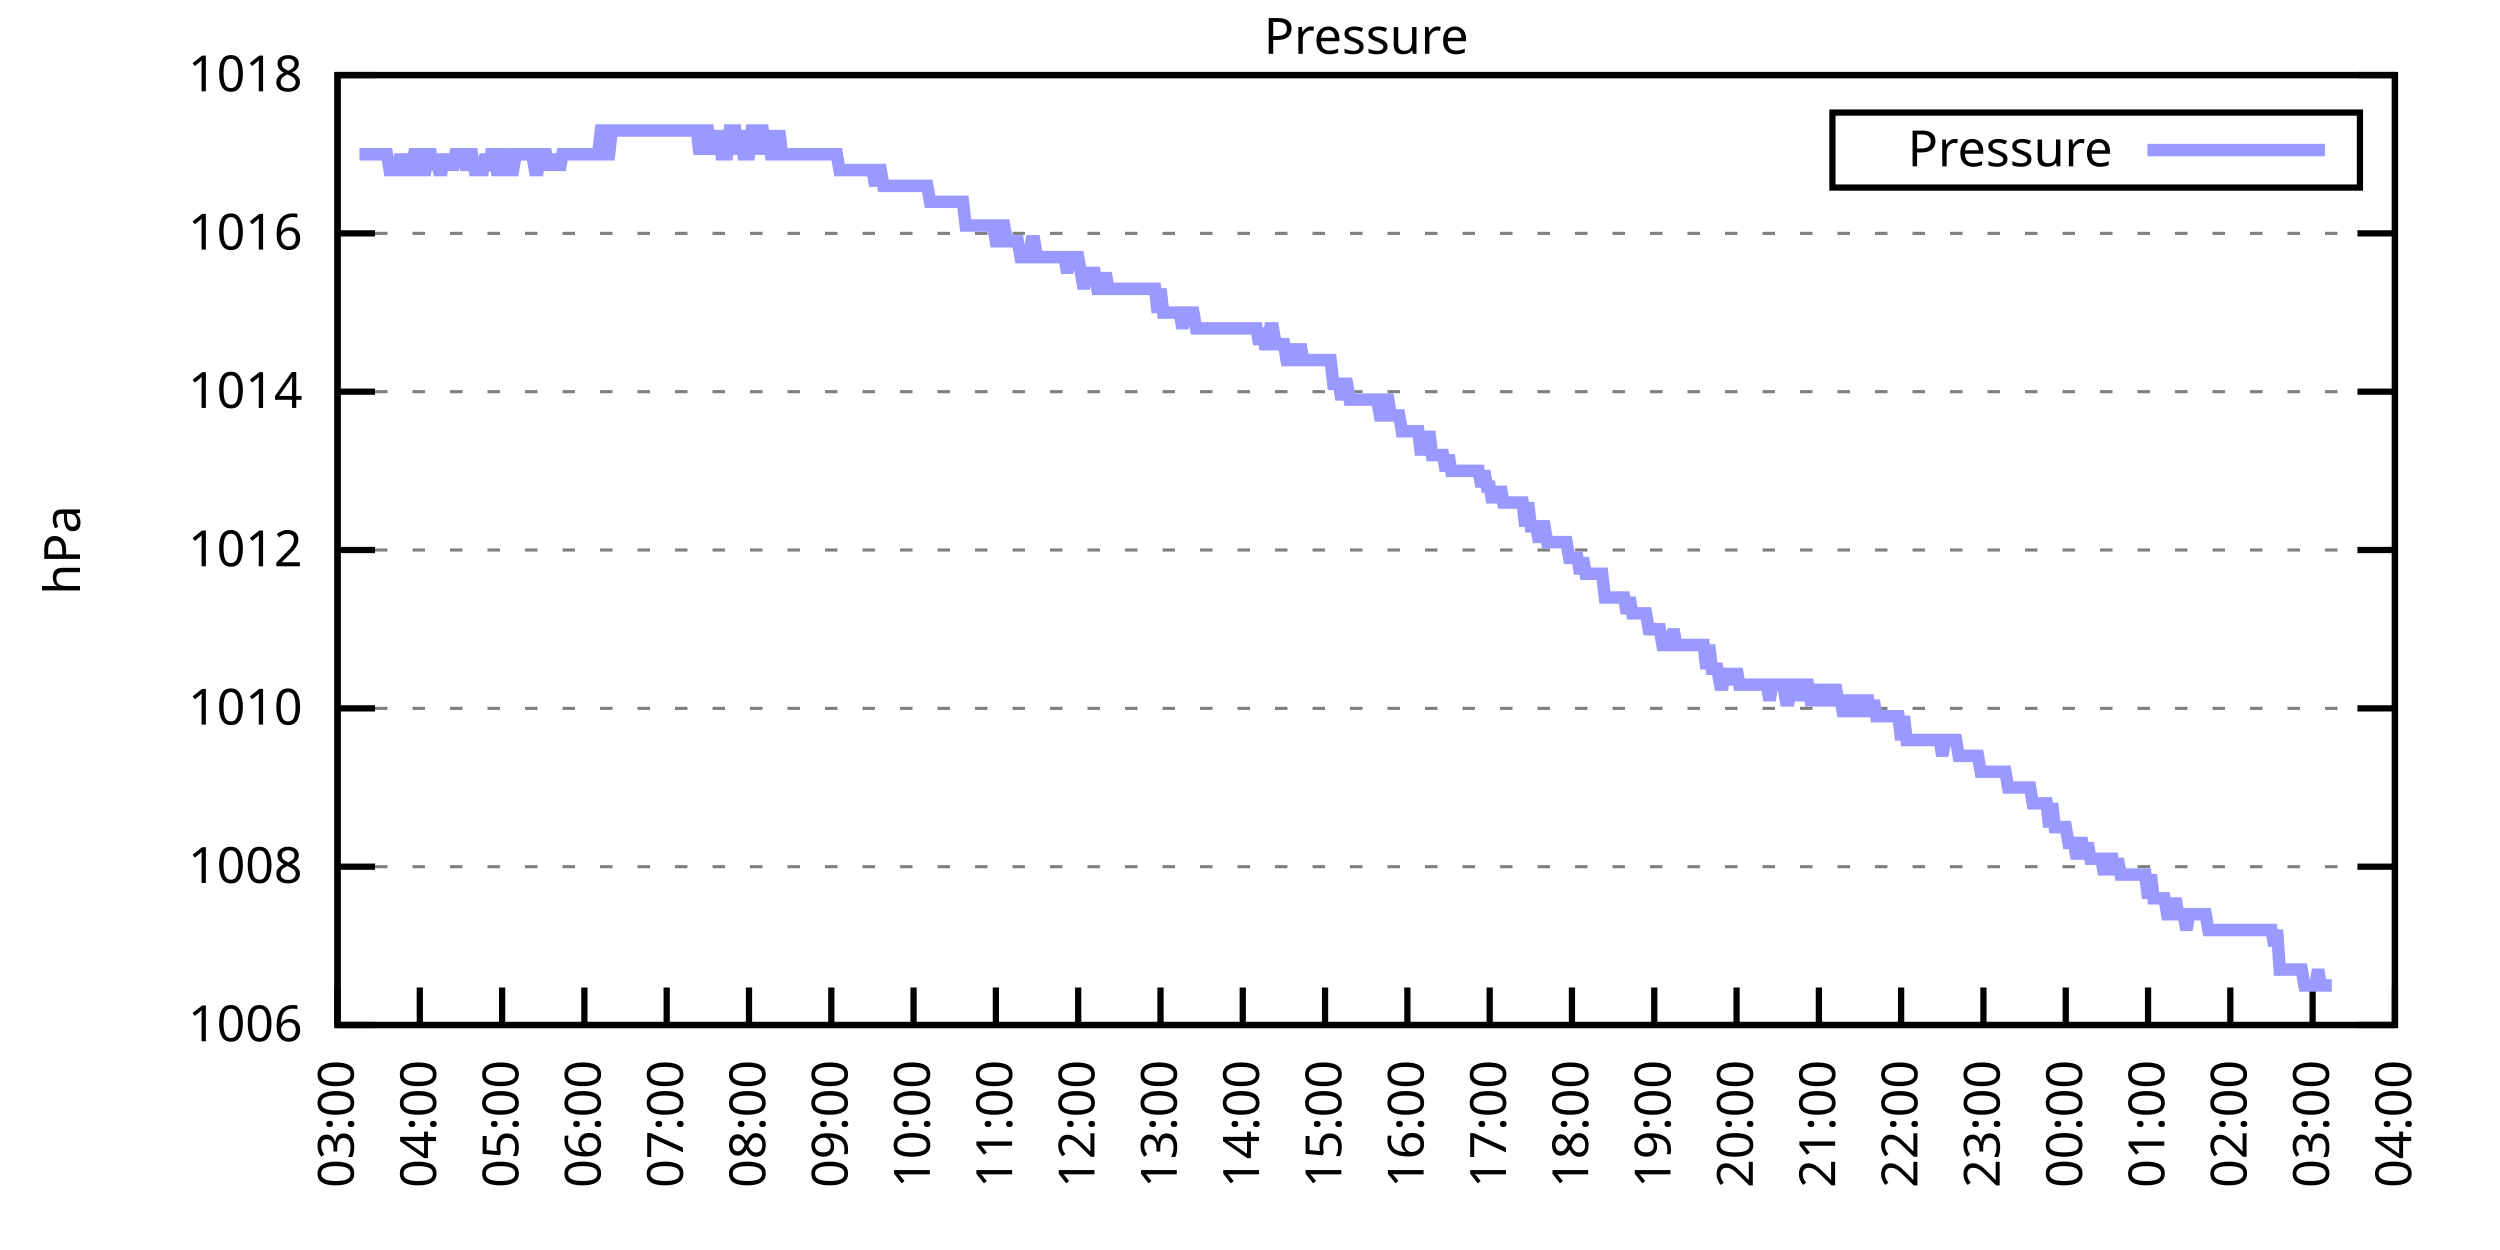
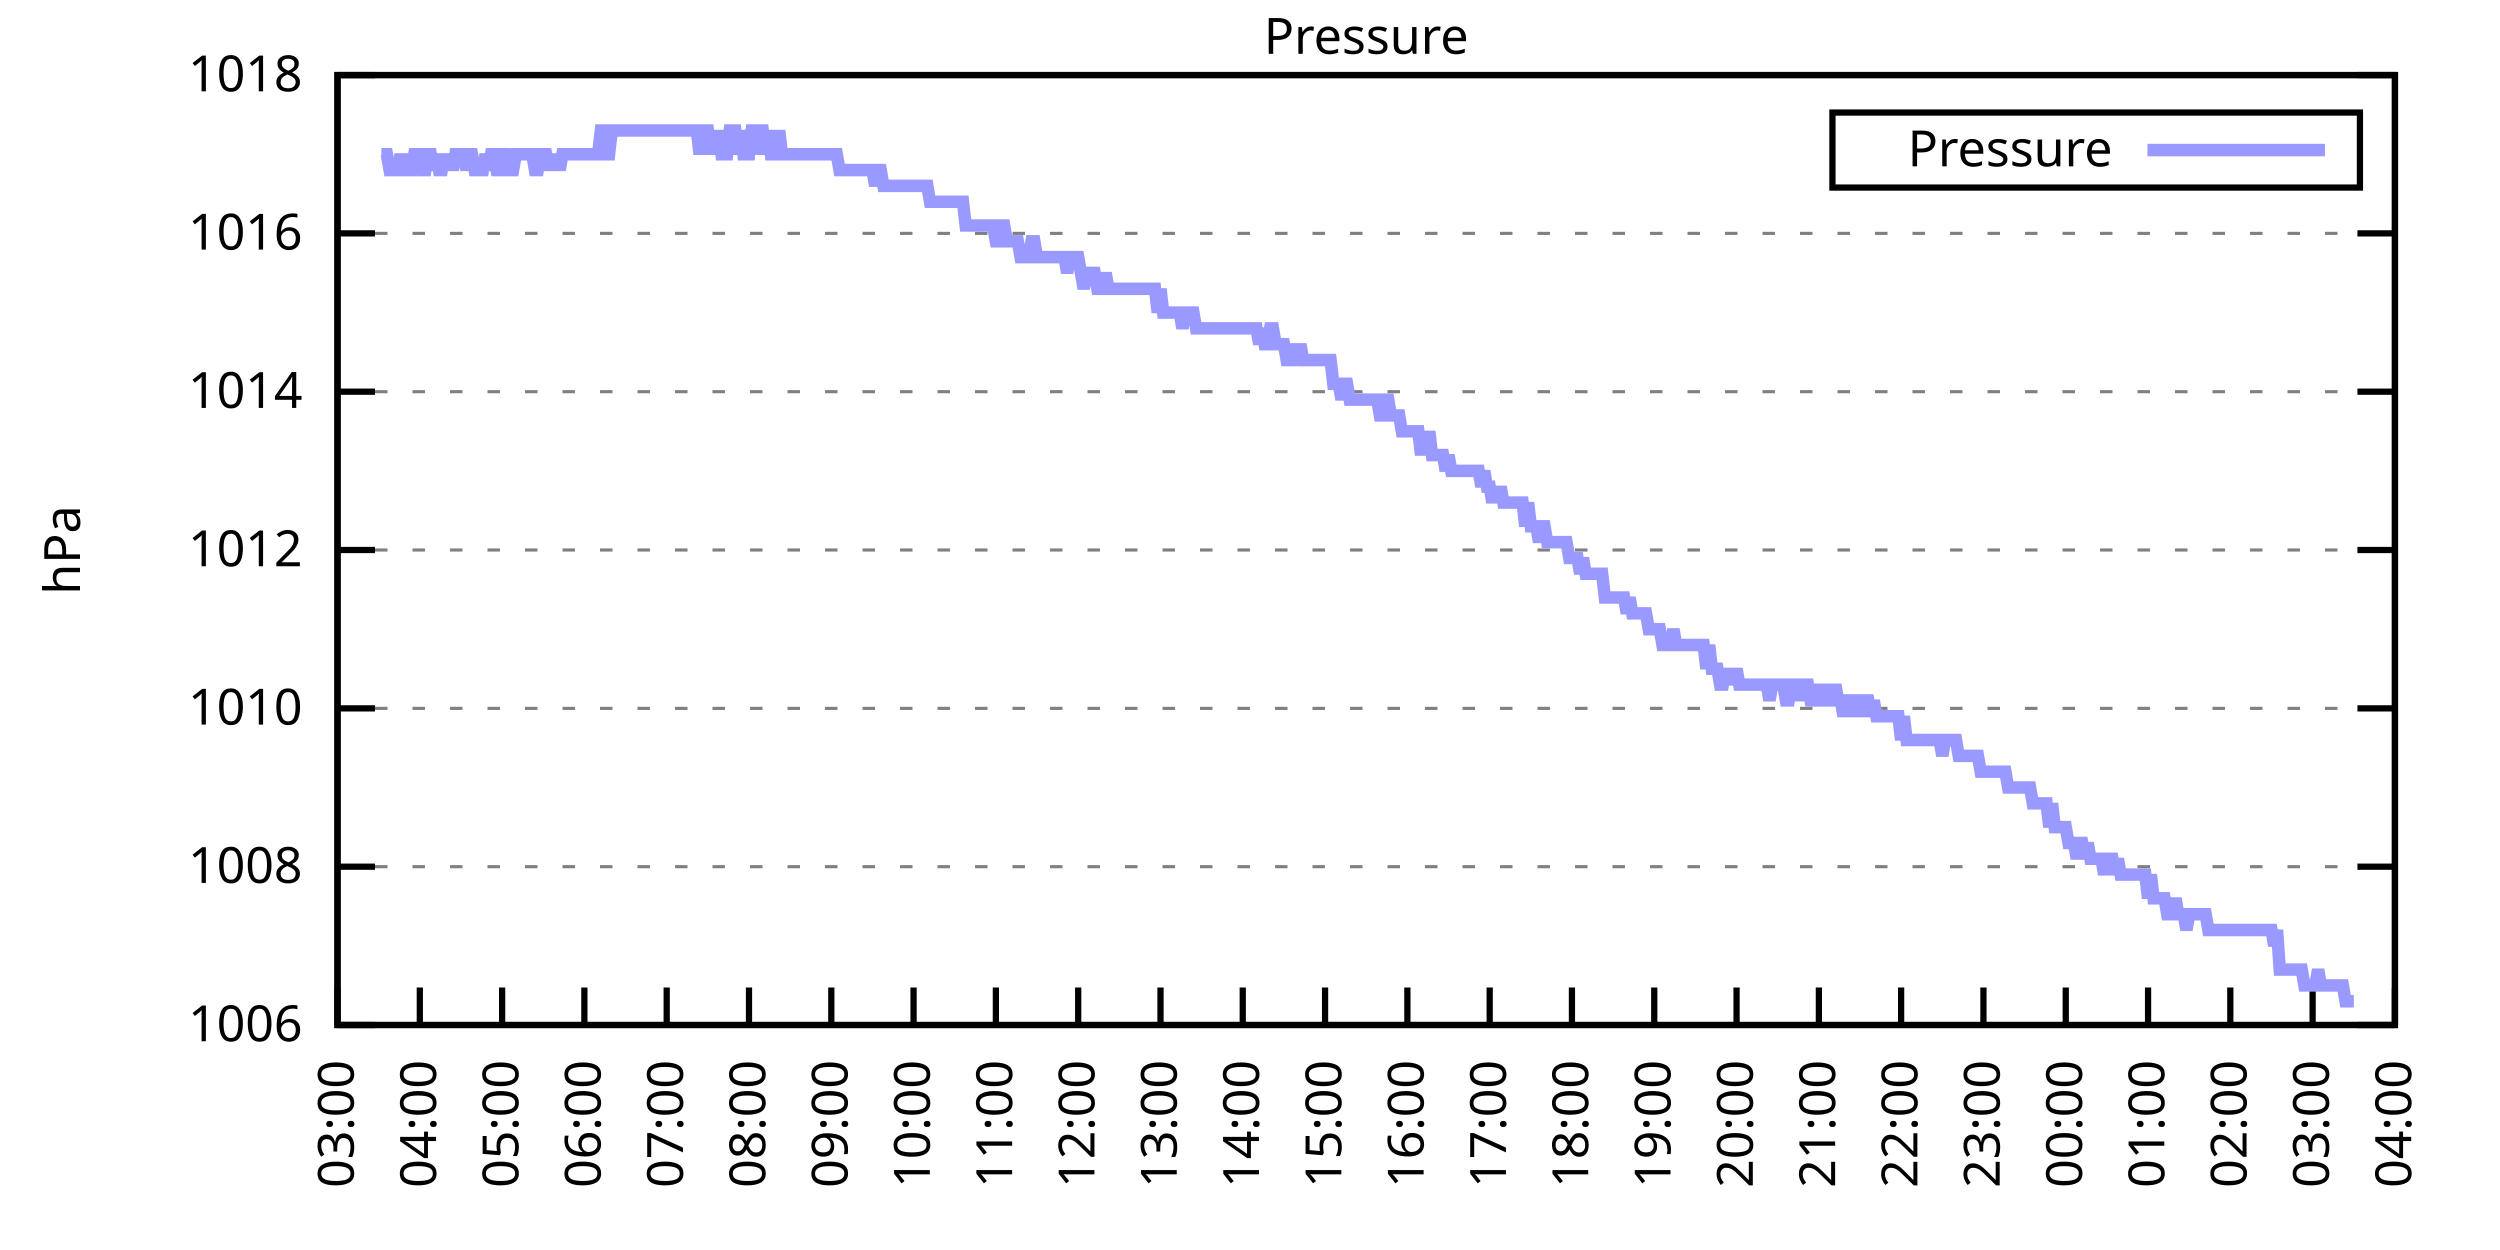
<svg xmlns="http://www.w3.org/2000/svg" xmlns:xlink="http://www.w3.org/1999/xlink" width="400" height="200" viewBox="0 0 400 200">
  <g id="gnuplot_canvas">
    <rect x="0" y="0" width="400" height="200" fill="none" />
    <defs>
      <circle id="gpDot" r="0.5" stroke-width="0.5" stroke="currentColor" />
      <path id="gpPt0" stroke-width="0.333" stroke="currentColor" d="M-1,0 h2 M0,-1 v2" />
      <path id="gpPt1" stroke-width="0.333" stroke="currentColor" d="M-1,-1 L1,1 M1,-1 L-1,1" />
      <path id="gpPt2" stroke-width="0.333" stroke="currentColor" d="M-1,0 L1,0 M0,-1 L0,1 M-1,-1 L1,1 M-1,1 L1,-1" />
      <rect id="gpPt3" stroke-width="0.333" stroke="currentColor" x="-1" y="-1" width="2" height="2" />
      <rect id="gpPt4" stroke-width="0.333" stroke="currentColor" fill="currentColor" x="-1" y="-1" width="2" height="2" />
      <circle id="gpPt5" stroke-width="0.333" stroke="currentColor" cx="0" cy="0" r="1" />
      <use xlink:href="#gpPt5" id="gpPt6" fill="currentColor" stroke="none" />
      <path id="gpPt7" stroke-width="0.333" stroke="currentColor" d="M0,-1.33 L-1.33,0.67 L1.33,0.67 z" />
      <use xlink:href="#gpPt7" id="gpPt8" fill="currentColor" stroke="none" />
      <use xlink:href="#gpPt7" id="gpPt9" stroke="currentColor" transform="rotate(180)" />
      <use xlink:href="#gpPt9" id="gpPt10" fill="currentColor" stroke="none" />
      <use xlink:href="#gpPt3" id="gpPt11" stroke="currentColor" transform="rotate(45)" />
      <use xlink:href="#gpPt11" id="gpPt12" fill="currentColor" stroke="none" />
      <path id="gpPt13" stroke-width="0.333" stroke="currentColor" d="M0,1.330 L1.265,0.411 L0.782,-1.067 L-0.782,-1.076 L-1.265,0.411 z" />
      <use xlink:href="#gpPt13" id="gpPt14" fill="currentColor" stroke="none" />
      <filter id="textbox" filterUnits="objectBoundingBox" x="0" y="0" height="1" width="1">
        <feFlood flood-color="white" flood-opacity="1" result="bgnd" />
        <feComposite in="SourceGraphic" in2="bgnd" operator="atop" />
      </filter>
      <filter id="greybox" filterUnits="objectBoundingBox" x="0" y="0" height="1" width="1">
        <feFlood flood-color="lightgrey" flood-opacity="1" result="grey" />
        <feComposite in="SourceGraphic" in2="grey" operator="atop" />
      </filter>
    </defs>
    <g fill="none" color="white" stroke="currentColor" stroke-width="1.00" stroke-linecap="butt" stroke-linejoin="miter">
</g>
    <g fill="none" color="black" stroke="currentColor" stroke-width="1.00" stroke-linecap="butt" stroke-linejoin="miter">
      <g stroke="none" shape-rendering="crispEdges">
        <polygon fill="rgb(255, 255, 255)" points="54.00,164.00 383.18,164.00 383.18,12.02 54.00,12.02 " />
      </g>
    </g>
    <g fill="none" color="black" stroke="currentColor" stroke-width="1.00" stroke-linecap="butt" stroke-linejoin="miter">
</g>
    <g fill="none" color="black" stroke="black" stroke-width="0.50" stroke-linecap="butt" stroke-linejoin="miter">
</g>
    <g fill="none" color="gray" stroke="currentColor" stroke-width="0.50" stroke-linecap="butt" stroke-linejoin="miter">
      <path stroke="gray" stroke-dasharray="2,4" class="gridline" d="M54.00,164.00 L383.19,164.00  " />
    </g>
    <g fill="none" color="gray" stroke="gray" stroke-width="1.00" stroke-linecap="butt" stroke-linejoin="miter">
</g>
    <g fill="none" color="black" stroke="currentColor" stroke-width="1.00" stroke-linecap="butt" stroke-linejoin="miter">
      <path stroke="black" d="M54.00,164.00 L60.00,164.00 M383.19,164.00 L377.19,164.00  " />
      <g transform="translate(48.40,166.60)" stroke="none" fill="black" font-family="Sans" font-size="8.00" text-anchor="end">
        <text>
          <tspan font-family="Sans"> 1006</tspan>
        </text>
      </g>
    </g>
    <g fill="none" color="black" stroke="currentColor" stroke-width="1.00" stroke-linecap="butt" stroke-linejoin="miter">
</g>
    <g fill="none" color="black" stroke="black" stroke-width="0.50" stroke-linecap="butt" stroke-linejoin="miter">
</g>
    <g fill="none" color="gray" stroke="currentColor" stroke-width="0.50" stroke-linecap="butt" stroke-linejoin="miter">
      <path stroke="gray" stroke-dasharray="2,4" class="gridline" d="M54.00,138.67 L383.19,138.67  " />
    </g>
    <g fill="none" color="gray" stroke="gray" stroke-width="1.00" stroke-linecap="butt" stroke-linejoin="miter">
</g>
    <g fill="none" color="black" stroke="currentColor" stroke-width="1.00" stroke-linecap="butt" stroke-linejoin="miter">
      <path stroke="black" d="M54.00,138.67 L60.00,138.67 M383.19,138.67 L377.19,138.67  " />
      <g transform="translate(48.40,141.27)" stroke="none" fill="black" font-family="Sans" font-size="8.00" text-anchor="end">
        <text>
          <tspan font-family="Sans"> 1008</tspan>
        </text>
      </g>
    </g>
    <g fill="none" color="black" stroke="currentColor" stroke-width="1.00" stroke-linecap="butt" stroke-linejoin="miter">
</g>
    <g fill="none" color="black" stroke="black" stroke-width="0.50" stroke-linecap="butt" stroke-linejoin="miter">
</g>
    <g fill="none" color="gray" stroke="currentColor" stroke-width="0.50" stroke-linecap="butt" stroke-linejoin="miter">
      <path stroke="gray" stroke-dasharray="2,4" class="gridline" d="M54.00,113.34 L383.19,113.34  " />
    </g>
    <g fill="none" color="gray" stroke="gray" stroke-width="1.00" stroke-linecap="butt" stroke-linejoin="miter">
</g>
    <g fill="none" color="black" stroke="currentColor" stroke-width="1.00" stroke-linecap="butt" stroke-linejoin="miter">
      <path stroke="black" d="M54.00,113.34 L60.00,113.34 M383.19,113.34 L377.19,113.34  " />
      <g transform="translate(48.40,115.94)" stroke="none" fill="black" font-family="Sans" font-size="8.00" text-anchor="end">
        <text>
          <tspan font-family="Sans"> 1010</tspan>
        </text>
      </g>
    </g>
    <g fill="none" color="black" stroke="currentColor" stroke-width="1.00" stroke-linecap="butt" stroke-linejoin="miter">
</g>
    <g fill="none" color="black" stroke="black" stroke-width="0.50" stroke-linecap="butt" stroke-linejoin="miter">
</g>
    <g fill="none" color="gray" stroke="currentColor" stroke-width="0.50" stroke-linecap="butt" stroke-linejoin="miter">
      <path stroke="gray" stroke-dasharray="2,4" class="gridline" d="M54.00,88.00 L383.19,88.00  " />
    </g>
    <g fill="none" color="gray" stroke="gray" stroke-width="1.00" stroke-linecap="butt" stroke-linejoin="miter">
</g>
    <g fill="none" color="black" stroke="currentColor" stroke-width="1.00" stroke-linecap="butt" stroke-linejoin="miter">
      <path stroke="black" d="M54.00,88.00 L60.00,88.00 M383.19,88.00 L377.19,88.00  " />
      <g transform="translate(48.40,90.60)" stroke="none" fill="black" font-family="Sans" font-size="8.00" text-anchor="end">
        <text>
          <tspan font-family="Sans"> 1012</tspan>
        </text>
      </g>
    </g>
    <g fill="none" color="black" stroke="currentColor" stroke-width="1.00" stroke-linecap="butt" stroke-linejoin="miter">
</g>
    <g fill="none" color="black" stroke="black" stroke-width="0.50" stroke-linecap="butt" stroke-linejoin="miter">
</g>
    <g fill="none" color="gray" stroke="currentColor" stroke-width="0.50" stroke-linecap="butt" stroke-linejoin="miter">
      <path stroke="gray" stroke-dasharray="2,4" class="gridline" d="M54.00,62.67 L383.19,62.67  " />
    </g>
    <g fill="none" color="gray" stroke="gray" stroke-width="1.00" stroke-linecap="butt" stroke-linejoin="miter">
</g>
    <g fill="none" color="black" stroke="currentColor" stroke-width="1.00" stroke-linecap="butt" stroke-linejoin="miter">
      <path stroke="black" d="M54.00,62.67 L60.00,62.67 M383.19,62.67 L377.19,62.67  " />
      <g transform="translate(48.40,65.27)" stroke="none" fill="black" font-family="Sans" font-size="8.00" text-anchor="end">
        <text>
          <tspan font-family="Sans"> 1014</tspan>
        </text>
      </g>
    </g>
    <g fill="none" color="black" stroke="currentColor" stroke-width="1.00" stroke-linecap="butt" stroke-linejoin="miter">
</g>
    <g fill="none" color="black" stroke="black" stroke-width="0.50" stroke-linecap="butt" stroke-linejoin="miter">
</g>
    <g fill="none" color="gray" stroke="currentColor" stroke-width="0.50" stroke-linecap="butt" stroke-linejoin="miter">
      <path stroke="gray" stroke-dasharray="2,4" class="gridline" d="M54.00,37.34 L383.19,37.34  " />
    </g>
    <g fill="none" color="gray" stroke="gray" stroke-width="1.00" stroke-linecap="butt" stroke-linejoin="miter">
</g>
    <g fill="none" color="black" stroke="currentColor" stroke-width="1.00" stroke-linecap="butt" stroke-linejoin="miter">
      <path stroke="black" d="M54.00,37.34 L60.00,37.34 M383.19,37.34 L377.19,37.34  " />
      <g transform="translate(48.40,39.94)" stroke="none" fill="black" font-family="Sans" font-size="8.00" text-anchor="end">
        <text>
          <tspan font-family="Sans"> 1016</tspan>
        </text>
      </g>
    </g>
    <g fill="none" color="black" stroke="currentColor" stroke-width="1.00" stroke-linecap="butt" stroke-linejoin="miter">
</g>
    <g fill="none" color="black" stroke="black" stroke-width="0.50" stroke-linecap="butt" stroke-linejoin="miter">
</g>
    <g fill="none" color="gray" stroke="currentColor" stroke-width="0.50" stroke-linecap="butt" stroke-linejoin="miter">
      <path stroke="gray" stroke-dasharray="2,4" class="gridline" d="M54.00,12.01 L383.19,12.01  " />
    </g>
    <g fill="none" color="gray" stroke="gray" stroke-width="1.00" stroke-linecap="butt" stroke-linejoin="miter">
</g>
    <g fill="none" color="black" stroke="currentColor" stroke-width="1.00" stroke-linecap="butt" stroke-linejoin="miter">
      <path stroke="black" d="M54.00,12.01 L60.00,12.01 M383.19,12.01 L377.19,12.01  " />
      <g transform="translate(48.40,14.61)" stroke="none" fill="black" font-family="Sans" font-size="8.00" text-anchor="end">
        <text>
          <tspan font-family="Sans"> 1018</tspan>
        </text>
      </g>
    </g>
    <g fill="none" color="black" stroke="currentColor" stroke-width="1.00" stroke-linecap="butt" stroke-linejoin="miter">
      <path stroke="black" d="M54.00,164.00 L54.00,158.00  " />
      <g transform="translate(56.60,169.60) rotate(270.00)" stroke="none" fill="black" font-family="Sans" font-size="8.00" text-anchor="end">
        <text>
          <tspan font-family="Sans">03:00</tspan>
        </text>
      </g>
    </g>
    <g fill="none" color="black" stroke="currentColor" stroke-width="1.00" stroke-linecap="butt" stroke-linejoin="miter">
      <path stroke="black" d="M67.17,164.00 L67.17,158.00  " />
      <g transform="translate(69.77,169.60) rotate(270.00)" stroke="none" fill="black" font-family="Sans" font-size="8.00" text-anchor="end">
        <text>
          <tspan font-family="Sans">04:00</tspan>
        </text>
      </g>
    </g>
    <g fill="none" color="black" stroke="currentColor" stroke-width="1.00" stroke-linecap="butt" stroke-linejoin="miter">
      <path stroke="black" d="M80.34,164.00 L80.34,158.00  " />
      <g transform="translate(82.94,169.60) rotate(270.00)" stroke="none" fill="black" font-family="Sans" font-size="8.00" text-anchor="end">
        <text>
          <tspan font-family="Sans">05:00</tspan>
        </text>
      </g>
    </g>
    <g fill="none" color="black" stroke="currentColor" stroke-width="1.00" stroke-linecap="butt" stroke-linejoin="miter">
      <path stroke="black" d="M93.50,164.00 L93.50,158.00  " />
      <g transform="translate(96.10,169.60) rotate(270.00)" stroke="none" fill="black" font-family="Sans" font-size="8.00" text-anchor="end">
        <text>
          <tspan font-family="Sans">06:00</tspan>
        </text>
      </g>
    </g>
    <g fill="none" color="black" stroke="currentColor" stroke-width="1.00" stroke-linecap="butt" stroke-linejoin="miter">
      <path stroke="black" d="M106.67,164.00 L106.67,158.00  " />
      <g transform="translate(109.27,169.60) rotate(270.00)" stroke="none" fill="black" font-family="Sans" font-size="8.00" text-anchor="end">
        <text>
          <tspan font-family="Sans">07:00</tspan>
        </text>
      </g>
    </g>
    <g fill="none" color="black" stroke="currentColor" stroke-width="1.00" stroke-linecap="butt" stroke-linejoin="miter">
      <path stroke="black" d="M119.84,164.00 L119.84,158.00  " />
      <g transform="translate(122.44,169.60) rotate(270.00)" stroke="none" fill="black" font-family="Sans" font-size="8.00" text-anchor="end">
        <text>
          <tspan font-family="Sans">08:00</tspan>
        </text>
      </g>
    </g>
    <g fill="none" color="black" stroke="currentColor" stroke-width="1.00" stroke-linecap="butt" stroke-linejoin="miter">
      <path stroke="black" d="M133.01,164.00 L133.01,158.00  " />
      <g transform="translate(135.61,169.60) rotate(270.00)" stroke="none" fill="black" font-family="Sans" font-size="8.00" text-anchor="end">
        <text>
          <tspan font-family="Sans">09:00</tspan>
        </text>
      </g>
    </g>
    <g fill="none" color="black" stroke="currentColor" stroke-width="1.00" stroke-linecap="butt" stroke-linejoin="miter">
      <path stroke="black" d="M146.17,164.00 L146.17,158.00  " />
      <g transform="translate(148.77,169.60) rotate(270.00)" stroke="none" fill="black" font-family="Sans" font-size="8.00" text-anchor="end">
        <text>
          <tspan font-family="Sans">10:00</tspan>
        </text>
      </g>
    </g>
    <g fill="none" color="black" stroke="currentColor" stroke-width="1.00" stroke-linecap="butt" stroke-linejoin="miter">
      <path stroke="black" d="M159.34,164.00 L159.34,158.00  " />
      <g transform="translate(161.94,169.60) rotate(270.00)" stroke="none" fill="black" font-family="Sans" font-size="8.00" text-anchor="end">
        <text>
          <tspan font-family="Sans">11:00</tspan>
        </text>
      </g>
    </g>
    <g fill="none" color="black" stroke="currentColor" stroke-width="1.00" stroke-linecap="butt" stroke-linejoin="miter">
      <path stroke="black" d="M172.51,164.00 L172.51,158.00  " />
      <g transform="translate(175.11,169.60) rotate(270.00)" stroke="none" fill="black" font-family="Sans" font-size="8.00" text-anchor="end">
        <text>
          <tspan font-family="Sans">12:00</tspan>
        </text>
      </g>
    </g>
    <g fill="none" color="black" stroke="currentColor" stroke-width="1.00" stroke-linecap="butt" stroke-linejoin="miter">
      <path stroke="black" d="M185.68,164.00 L185.68,158.00  " />
      <g transform="translate(188.28,169.60) rotate(270.00)" stroke="none" fill="black" font-family="Sans" font-size="8.00" text-anchor="end">
        <text>
          <tspan font-family="Sans">13:00</tspan>
        </text>
      </g>
    </g>
    <g fill="none" color="black" stroke="currentColor" stroke-width="1.00" stroke-linecap="butt" stroke-linejoin="miter">
      <path stroke="black" d="M198.84,164.00 L198.84,158.00  " />
      <g transform="translate(201.44,169.60) rotate(270.00)" stroke="none" fill="black" font-family="Sans" font-size="8.00" text-anchor="end">
        <text>
          <tspan font-family="Sans">14:00</tspan>
        </text>
      </g>
    </g>
    <g fill="none" color="black" stroke="currentColor" stroke-width="1.00" stroke-linecap="butt" stroke-linejoin="miter">
      <path stroke="black" d="M212.01,164.00 L212.01,158.00  " />
      <g transform="translate(214.61,169.60) rotate(270.00)" stroke="none" fill="black" font-family="Sans" font-size="8.00" text-anchor="end">
        <text>
          <tspan font-family="Sans">15:00</tspan>
        </text>
      </g>
    </g>
    <g fill="none" color="black" stroke="currentColor" stroke-width="1.00" stroke-linecap="butt" stroke-linejoin="miter">
      <path stroke="black" d="M225.18,164.00 L225.18,158.00  " />
      <g transform="translate(227.78,169.60) rotate(270.00)" stroke="none" fill="black" font-family="Sans" font-size="8.00" text-anchor="end">
        <text>
          <tspan font-family="Sans">16:00</tspan>
        </text>
      </g>
    </g>
    <g fill="none" color="black" stroke="currentColor" stroke-width="1.00" stroke-linecap="butt" stroke-linejoin="miter">
      <path stroke="black" d="M238.35,164.00 L238.35,158.00  " />
      <g transform="translate(240.95,169.60) rotate(270.00)" stroke="none" fill="black" font-family="Sans" font-size="8.00" text-anchor="end">
        <text>
          <tspan font-family="Sans">17:00</tspan>
        </text>
      </g>
    </g>
    <g fill="none" color="black" stroke="currentColor" stroke-width="1.00" stroke-linecap="butt" stroke-linejoin="miter">
      <path stroke="black" d="M251.51,164.00 L251.51,158.00  " />
      <g transform="translate(254.11,169.60) rotate(270.00)" stroke="none" fill="black" font-family="Sans" font-size="8.00" text-anchor="end">
        <text>
          <tspan font-family="Sans">18:00</tspan>
        </text>
      </g>
    </g>
    <g fill="none" color="black" stroke="currentColor" stroke-width="1.00" stroke-linecap="butt" stroke-linejoin="miter">
      <path stroke="black" d="M264.68,164.00 L264.68,158.00  " />
      <g transform="translate(267.28,169.60) rotate(270.00)" stroke="none" fill="black" font-family="Sans" font-size="8.00" text-anchor="end">
        <text>
          <tspan font-family="Sans">19:00</tspan>
        </text>
      </g>
    </g>
    <g fill="none" color="black" stroke="currentColor" stroke-width="1.00" stroke-linecap="butt" stroke-linejoin="miter">
      <path stroke="black" d="M277.85,164.00 L277.85,158.00  " />
      <g transform="translate(280.45,169.60) rotate(270.00)" stroke="none" fill="black" font-family="Sans" font-size="8.00" text-anchor="end">
        <text>
          <tspan font-family="Sans">20:00</tspan>
        </text>
      </g>
    </g>
    <g fill="none" color="black" stroke="currentColor" stroke-width="1.00" stroke-linecap="butt" stroke-linejoin="miter">
      <path stroke="black" d="M291.02,164.00 L291.02,158.00  " />
      <g transform="translate(293.62,169.60) rotate(270.00)" stroke="none" fill="black" font-family="Sans" font-size="8.00" text-anchor="end">
        <text>
          <tspan font-family="Sans">21:00</tspan>
        </text>
      </g>
    </g>
    <g fill="none" color="black" stroke="currentColor" stroke-width="1.00" stroke-linecap="butt" stroke-linejoin="miter">
      <path stroke="black" d="M304.18,164.00 L304.18,158.00  " />
      <g transform="translate(306.78,169.60) rotate(270.00)" stroke="none" fill="black" font-family="Sans" font-size="8.00" text-anchor="end">
        <text>
          <tspan font-family="Sans">22:00</tspan>
        </text>
      </g>
    </g>
    <g fill="none" color="black" stroke="currentColor" stroke-width="1.00" stroke-linecap="butt" stroke-linejoin="miter">
      <path stroke="black" d="M317.35,164.00 L317.35,158.00  " />
      <g transform="translate(319.95,169.60) rotate(270.00)" stroke="none" fill="black" font-family="Sans" font-size="8.00" text-anchor="end">
        <text>
          <tspan font-family="Sans">23:00</tspan>
        </text>
      </g>
    </g>
    <g fill="none" color="black" stroke="currentColor" stroke-width="1.00" stroke-linecap="butt" stroke-linejoin="miter">
      <path stroke="black" d="M330.52,164.00 L330.52,158.00  " />
      <g transform="translate(333.12,169.60) rotate(270.00)" stroke="none" fill="black" font-family="Sans" font-size="8.00" text-anchor="end">
        <text>
          <tspan font-family="Sans">00:00</tspan>
        </text>
      </g>
    </g>
    <g fill="none" color="black" stroke="currentColor" stroke-width="1.00" stroke-linecap="butt" stroke-linejoin="miter">
      <path stroke="black" d="M343.69,164.00 L343.69,158.00  " />
      <g transform="translate(346.29,169.60) rotate(270.00)" stroke="none" fill="black" font-family="Sans" font-size="8.00" text-anchor="end">
        <text>
          <tspan font-family="Sans">01:00</tspan>
        </text>
      </g>
    </g>
    <g fill="none" color="black" stroke="currentColor" stroke-width="1.00" stroke-linecap="butt" stroke-linejoin="miter">
      <path stroke="black" d="M356.85,164.00 L356.85,158.00  " />
      <g transform="translate(359.45,169.60) rotate(270.00)" stroke="none" fill="black" font-family="Sans" font-size="8.00" text-anchor="end">
        <text>
          <tspan font-family="Sans">02:00</tspan>
        </text>
      </g>
    </g>
    <g fill="none" color="black" stroke="currentColor" stroke-width="1.00" stroke-linecap="butt" stroke-linejoin="miter">
      <path stroke="black" d="M370.02,164.00 L370.02,158.00  " />
      <g transform="translate(372.62,169.60) rotate(270.00)" stroke="none" fill="black" font-family="Sans" font-size="8.00" text-anchor="end">
        <text>
          <tspan font-family="Sans">03:00</tspan>
        </text>
      </g>
    </g>
    <g fill="none" color="black" stroke="currentColor" stroke-width="1.00" stroke-linecap="butt" stroke-linejoin="miter">
      <path stroke="black" d="M383.19,164.00 L383.19,158.00  " />
      <g transform="translate(385.79,169.60) rotate(270.00)" stroke="none" fill="black" font-family="Sans" font-size="8.00" text-anchor="end">
        <text>
          <tspan font-family="Sans">04:00</tspan>
        </text>
      </g>
    </g>
    <g fill="none" color="black" stroke="currentColor" stroke-width="1.00" stroke-linecap="butt" stroke-linejoin="miter">
</g>
    <g fill="none" color="black" stroke="currentColor" stroke-width="1.00" stroke-linecap="butt" stroke-linejoin="miter">
      <path stroke="black" d="M54.00,12.01 L54.00,164.00 L383.19,164.00 L383.19,12.01 L54.00,12.01 Z  " />
    </g>
    <g fill="none" color="black" stroke="currentColor" stroke-width="1.00" stroke-linecap="butt" stroke-linejoin="miter">
</g>
    <g fill="none" color="black" stroke="currentColor" stroke-width="1.00" stroke-linecap="butt" stroke-linejoin="miter">
      <path stroke="black" d="M293.19,30.01 L293.19,18.01 L377.59,18.01 L377.59,30.01 L293.19,30.01 Z  " />
    </g>
    <g id="Pressure_plot_1">
      <g fill="none" color="white" stroke="black" stroke-width="2.00" stroke-linecap="butt" stroke-linejoin="miter">
</g>
      <g fill="none" color="black" stroke="currentColor" stroke-width="2.00" stroke-linecap="butt" stroke-linejoin="miter">
        <g transform="translate(337.99,26.61)" stroke="none" fill="black" font-family="Sans" font-size="8.00" text-anchor="end">
          <text>
            <tspan font-family="Sans">Pressure</tspan>
          </text>
        </g>
      </g>
      <g fill="none" color="black" stroke="currentColor" stroke-width="2.00" stroke-linecap="butt" stroke-linejoin="miter">
-         <path stroke="rgb(153, 153, 255)" d="M343.59,24.01 L371.99,24.01 M57.51,24.68 L57.95,24.68 L58.39,24.68 L58.83,24.68 L59.27,24.68 L59.71,24.68   L60.14,24.68 L60.58,24.68 L61.02,24.68 L61.46,24.68 L61.90,24.68 L62.34,27.21 L62.78,27.21 L63.22,27.21   L63.66,27.21 L64.10,24.68 L64.53,27.21 L64.97,24.68 L65.41,27.21 L65.85,27.21 L66.29,24.68 L66.73,24.68   L67.17,24.68 L67.61,27.21 L68.05,27.21 L68.48,24.68 L68.92,24.68 L69.36,27.21 L69.80,24.68 L70.24,27.21   L70.68,27.21 L71.12,24.68 L71.56,27.21 L72.00,24.68 L72.43,27.21 L72.87,24.68 L73.31,24.68 L73.75,24.68   L74.19,24.68 L74.63,27.21 L75.07,24.68 L75.51,24.68 L75.95,27.21 L76.38,27.21 L76.82,27.21 L77.26,27.21   L77.70,24.68 L78.14,27.21 L78.58,24.68 L79.02,24.68 L79.46,27.21 L79.90,27.21 L80.34,24.68 L80.77,24.68   L81.21,27.21 L81.65,27.21 L82.09,27.21 L82.53,24.68 L82.97,24.68 L83.41,24.68 L83.85,24.68 L84.29,24.68   L84.72,24.68 L85.16,24.68 L85.60,27.21 L86.04,27.21 L86.48,24.68 L86.92,24.68 L87.36,24.68 L87.80,27.21   L88.24,24.68 L88.67,27.21 L89.11,24.68 L89.55,27.21 L89.99,24.68 L90.43,24.68 L90.87,24.68 L91.31,24.68   L91.75,24.68 L92.19,24.68 L92.62,24.68 L93.06,24.68 L93.50,24.68 L93.94,24.68 L94.38,24.68 L94.82,24.68   L95.26,24.68 L95.70,24.68 L96.14,20.88 L96.58,20.88 L97.01,24.68 L97.45,24.68 L97.89,20.88 L98.33,20.88   L98.77,20.88 L99.21,20.88 L99.65,20.88 L100.09,20.88 L100.53,20.88 L100.96,20.88 L101.40,20.88 L101.84,20.88   L102.28,20.88 L102.72,20.88 L103.16,20.88 L103.60,20.88 L104.04,20.88 L104.48,20.88 L104.91,20.88 L105.35,20.88   L105.79,20.88 L106.23,20.88 L106.67,20.88 L107.11,20.88 L107.55,20.88 L107.99,20.88 L108.43,20.88 L108.87,20.88   L109.30,20.88 L109.74,20.88 L110.18,20.88 L110.62,20.88 L111.06,20.88 L111.50,20.88 L111.94,24.68 L112.38,20.88   L112.82,20.88 L113.25,20.88 L113.69,24.68 L114.13,20.88 L114.57,24.68 L115.01,20.88 L115.45,24.68 L115.89,24.68   L116.33,24.68 L116.77,20.88 L117.20,20.88 L117.64,20.88 L118.08,24.68 L118.52,20.88 L118.96,24.68 L119.40,24.68   L119.84,24.68 L120.28,20.88 L120.72,20.88 L121.15,24.68 L121.59,20.88 L122.03,20.88 L122.47,24.68 L122.91,20.88   L123.35,24.68 L123.79,24.68 L124.23,24.68 L124.67,20.88 L125.11,24.68 L125.54,24.68 L125.98,24.68 L126.42,24.68   L126.86,24.68 L127.30,24.68 L127.74,24.68 L128.18,24.68 L128.62,24.68 L129.06,24.68 L129.49,24.68 L129.93,24.68   L130.37,24.68 L130.81,24.68 L131.25,24.68 L131.69,24.68 L132.13,24.68 L132.57,24.68 L133.01,24.68 L133.44,24.68   L133.88,24.68 L134.32,27.21 L134.76,27.21 L135.20,27.21 L135.64,27.21 L136.08,27.21 L136.52,27.21 L136.96,27.21   L137.39,27.21 L137.83,27.21 L138.27,27.21 L138.71,27.21 L139.15,27.21 L139.59,27.21 L140.03,29.74 L140.47,27.21   L140.91,27.21 L141.35,29.74 L141.78,29.74 L142.22,29.74 L142.66,29.74 L143.10,29.74 L143.54,29.74 L143.98,29.74   L144.42,29.74 L144.86,29.74 L145.30,29.74 L145.73,29.74 L146.17,29.74 L146.61,29.74 L147.05,29.74 L147.49,29.74   L147.93,29.74 L148.37,29.74 L148.81,32.28 L149.25,32.28 L149.68,32.28 L150.12,32.28 L150.56,32.28 L151.00,32.28   L151.44,32.28 L151.88,32.28 L152.32,32.28 L152.76,32.28 L153.20,32.28 L153.63,32.28 L154.07,32.28 L154.51,36.08   L154.95,36.08 L155.39,36.08 L155.83,36.08 L156.27,36.08 L156.71,36.08 L157.15,36.08 L157.59,36.08 L158.02,36.08   L158.46,36.08 L158.90,36.08 L159.34,38.61 L159.78,38.61 L160.22,36.08 L160.66,36.08 L161.10,38.61 L161.54,38.61   L161.97,38.61 L162.41,38.61 L162.85,38.61 L163.29,41.14 L163.73,41.14 L164.17,41.14 L164.61,41.14 L165.05,38.61   L165.49,38.61 L165.92,41.14 L166.36,41.14 L166.80,41.14 L167.24,41.14 L167.68,41.14 L168.12,41.14 L168.56,41.14   L169.00,41.14 L169.44,41.14 L169.87,41.14 L170.31,41.14 L170.75,43.67 L171.19,41.14 L171.63,41.14 L172.07,41.14   L172.51,41.14 L172.95,43.67 L173.39,46.21 L173.83,43.67 L174.26,43.67 L174.70,43.67 L175.14,43.67 L175.58,46.21   L176.02,46.21 L176.46,46.21 L176.90,43.67 L177.34,46.21 L177.78,46.21 L178.21,46.21 L178.65,46.21 L179.09,46.21   L179.53,46.21 L179.97,46.21 L180.41,46.21 L180.85,46.21 L181.29,46.21 L181.73,46.21 L182.16,46.21 L182.60,46.21   L183.04,46.21 L183.48,46.21 L183.92,46.21 L184.36,46.21 L184.80,46.21 L185.24,50.01 L185.68,46.21 L186.11,50.01   L186.55,50.01 L186.99,50.01 L187.43,50.01 L187.87,50.01 L188.31,50.01 L188.75,50.01 L189.19,52.54 L189.63,50.01   L190.07,50.01 L190.50,50.01 L190.94,50.01 L191.38,52.54 L191.82,52.54 L192.26,52.54 L192.70,52.54 L193.14,52.54   L193.58,52.54 L194.02,52.54 L194.45,52.54 L194.89,52.54 L195.33,52.54 L195.77,52.54 L196.21,52.54 L196.65,52.54   L197.09,52.54 L197.53,52.54 L197.97,52.54 L198.40,52.54 L198.84,52.54 L199.28,52.54 L199.72,52.54 L200.16,52.54   L200.60,52.54 L201.04,52.54 L201.48,55.07 L201.92,52.54 L202.35,55.07 L202.79,55.07 L203.23,52.54 L203.67,52.54   L204.11,55.07 L204.55,55.07 L204.99,55.07 L205.43,55.07 L205.87,57.61 L206.31,57.61 L206.74,57.61 L207.18,55.07   L207.62,57.61 L208.06,55.07 L208.50,57.61 L208.94,57.61 L209.38,57.61 L209.82,57.61 L210.26,57.61 L210.69,57.61   L211.13,57.61 L211.57,57.61 L212.01,57.61 L212.45,57.61 L212.89,57.61 L213.33,61.41 L213.77,61.41 L214.21,61.41   L214.64,63.94 L215.08,61.41 L215.52,61.41 L215.96,63.94 L216.40,63.94 L216.84,63.94 L217.28,63.94 L217.72,63.94   L218.16,63.94 L218.60,63.94 L219.03,63.94 L219.47,63.94 L219.91,63.94 L220.35,63.94 L220.79,66.47 L221.23,66.47   L221.67,63.94 L222.11,63.94 L222.55,66.47 L222.98,66.47 L223.42,66.47 L223.86,66.47 L224.30,69.01 L224.74,69.01   L225.18,69.01 L225.62,69.01 L226.06,69.01 L226.50,69.01 L226.93,69.01 L227.37,72.81 L227.81,69.01 L228.25,72.81   L228.69,69.01 L229.13,72.81 L229.57,72.81 L230.01,72.81 L230.45,72.81 L230.88,72.81 L231.32,75.34 L231.76,72.81   L232.20,75.34 L232.64,75.34 L233.08,75.34 L233.52,75.34 L233.96,75.34 L234.40,75.34 L234.84,75.34 L235.27,75.34   L235.71,75.34 L236.15,75.34 L236.59,75.34 L237.03,77.87 L237.47,75.34 L237.91,77.87 L238.35,77.87 L238.79,80.41   L239.22,77.87 L239.66,80.41 L240.10,77.87 L240.54,80.41 L240.98,80.41 L241.42,80.41 L241.86,80.41 L242.30,80.41   L242.74,80.41 L243.17,80.41 L243.61,80.41 L244.05,84.21 L244.49,80.41 L244.93,84.21 L245.37,84.21 L245.81,84.21   L246.25,86.74 L246.69,84.21 L247.12,84.21 L247.56,86.74 L248.00,86.74 L248.44,86.74 L248.88,86.74 L249.32,86.74   L249.76,86.74 L250.20,86.74 L250.64,86.74 L251.08,89.27 L251.51,89.27 L251.95,89.27 L252.39,89.27 L252.83,91.80   L253.27,89.27 L253.71,91.80 L254.15,91.80 L254.59,91.80 L255.03,91.80 L255.46,91.80 L255.90,91.80 L256.34,91.80   L256.78,95.60 L257.22,95.60 L257.66,95.60 L258.10,95.60 L258.54,95.60 L258.98,95.60 L259.41,95.60 L259.85,95.60   L260.29,98.14 L260.73,95.60 L261.17,98.14 L261.61,98.14 L262.05,98.14 L262.49,98.14 L262.93,98.14 L263.36,98.14   L263.80,100.67 L264.24,100.67 L264.68,100.67 L265.12,100.67 L265.56,100.67 L266.00,103.20 L266.44,103.20 L266.88,103.20   L267.32,103.20 L267.75,100.67 L268.19,103.20 L268.63,103.20 L269.07,103.20 L269.51,103.20 L269.95,103.20 L270.39,103.20   L270.83,103.20 L271.27,103.20 L271.70,103.20 L272.14,103.20 L272.58,103.20 L273.02,107.00 L273.46,103.20 L273.90,107.00   L274.34,107.00 L274.78,107.00 L275.22,109.54 L275.65,109.54 L276.09,107.00 L276.53,109.54 L276.97,107.00 L277.41,109.54   L277.85,107.00 L278.29,109.54 L278.73,109.54 L279.17,109.54 L279.60,109.54 L280.04,109.54 L280.48,109.54 L280.92,109.54   L281.36,109.54 L281.80,109.54 L282.24,109.54 L282.68,109.54 L283.12,112.07 L283.56,109.54 L283.99,109.54 L284.43,109.54   L284.87,109.54 L285.31,109.54 L285.75,112.07 L286.19,112.07 L286.63,109.54 L287.07,109.54 L287.51,109.54 L287.94,112.07   L288.38,109.54 L288.82,109.54 L289.26,109.54 L289.70,112.07 L290.14,112.07 L290.58,109.54 L291.02,112.07 L291.46,112.07   L291.89,109.54 L292.33,112.07 L292.77,112.07 L293.21,112.07 L293.65,109.54 L294.09,112.07 L294.53,112.07 L294.97,114.60   L295.41,112.07 L295.84,112.07 L296.28,114.60 L296.72,112.07 L297.16,112.07 L297.60,112.07 L298.04,114.60 L298.48,112.07   L298.92,112.07 L299.36,114.60 L299.80,112.07 L300.23,114.60 L300.67,114.60 L301.11,114.60 L301.55,114.60 L301.99,114.60   L302.43,114.60 L302.87,114.60 L303.31,114.60 L303.75,114.60 L304.18,118.40 L304.62,114.60 L305.06,118.40 L305.50,118.40   L305.94,118.40 L306.38,118.40 L306.82,118.40 L307.26,118.40 L307.70,118.40 L308.13,118.40 L308.57,118.40 L309.01,118.40   L309.45,118.40 L309.89,118.40 L310.33,118.40 L310.77,120.94 L311.21,118.40 L311.65,118.40 L312.08,118.40 L312.52,118.40   L312.96,118.40 L313.40,120.94 L313.84,120.94 L314.28,120.94 L314.72,120.94 L315.16,120.94 L315.60,120.94 L316.04,120.94   L316.47,120.94 L316.91,123.47 L317.35,123.47 L317.79,123.47 L318.23,123.47 L318.67,123.47 L319.11,123.47 L319.55,123.47   L319.99,123.47 L320.42,123.47 L320.86,123.47 L321.30,126.00 L321.74,126.00 L322.18,126.00 L322.62,126.00 L323.06,126.00   L323.50,126.00 L323.94,126.00 L324.37,126.00 L324.81,126.00 L325.25,128.54 L325.69,128.54 L326.13,128.54 L326.57,128.54   L327.01,128.54 L327.45,128.54 L327.89,132.34 L328.33,128.54 L328.76,132.34 L329.20,132.34 L329.64,132.34 L330.08,132.34   L330.52,132.34 L330.96,134.87 L331.40,134.87 L331.84,134.87 L332.28,137.40 L332.71,134.87 L333.15,134.87 L333.59,137.40   L334.03,134.87 L334.47,137.40 L334.91,137.40 L335.35,137.40 L335.79,137.40 L336.23,137.40 L336.66,139.93 L337.10,137.40   L337.54,137.40 L337.98,137.40 L338.42,139.93 L338.86,137.40 L339.30,139.93 L339.74,139.93 L340.18,139.93 L340.61,139.93   L341.05,139.93 L341.49,139.93 L341.93,139.93 L342.37,139.93 L342.81,139.93 L343.25,139.93 L343.69,143.73 L344.13,139.93   L344.57,143.73 L345.00,143.73 L345.44,143.73 L345.88,143.73 L346.32,143.73 L346.76,146.27 L347.20,146.27 L347.64,146.27   L348.08,143.73 L348.52,146.27 L348.95,146.27 L349.39,146.27 L349.83,148.80 L350.27,146.27 L350.71,146.27 L351.15,146.27   L351.59,146.27 L352.03,146.27 L352.47,146.27 L352.90,146.27 L353.34,148.80 L353.78,148.80 L354.22,148.80 L354.66,148.80   L355.10,148.80 L355.54,148.80 L355.98,148.80 L356.42,148.80 L356.85,148.80 L357.29,148.80 L357.73,148.80 L358.17,148.80   L358.61,148.80 L359.05,148.80 L359.49,148.80 L359.93,148.80 L360.37,148.80 L360.81,148.80 L361.24,148.80 L361.68,148.80   L362.12,148.80 L362.56,148.80 L363.00,148.80 L363.44,148.80 L363.88,151.33 L364.32,148.80 L364.76,155.13 L365.19,155.13   L365.63,155.13 L366.07,155.13 L366.51,155.13 L366.95,155.13 L367.39,155.13 L367.83,155.13 L368.27,155.13 L368.71,157.67   L369.14,157.67 L369.58,157.67 L370.02,157.67 L370.46,157.67 L370.90,155.13 L371.34,157.67 L371.78,157.67 L372.22,157.67   L372.66,157.67 L373.09,157.67  " />
+         <path stroke="rgb(153, 153, 255)" d="M343.59,24.01 L371.99,24.01 M61.02,24.68 L61.46,24.68 L61.90,24.68 L62.34,27.21 L62.78,27.21 L63.22,27.21   L63.66,27.21 L64.10,24.68 L64.53,27.21 L64.97,24.68 L65.41,27.21 L65.85,27.21 L66.29,24.68 L66.73,24.68   L67.17,24.68 L67.61,27.21 L68.05,27.21 L68.48,24.68 L68.92,24.68 L69.36,27.21 L69.80,24.68 L70.24,27.21   L70.68,27.21 L71.12,24.68 L71.56,27.21 L72.00,24.68 L72.43,27.21 L72.87,24.68 L73.31,24.68 L73.75,24.68   L74.19,24.68 L74.63,27.21 L75.07,24.68 L75.51,24.68 L75.95,27.21 L76.38,27.21 L76.82,27.21 L77.26,27.21   L77.70,24.68 L78.14,27.21 L78.58,24.68 L79.02,24.68 L79.46,27.21 L79.90,27.21 L80.34,24.68 L80.77,24.68   L81.21,27.21 L81.65,27.21 L82.09,27.21 L82.53,24.68 L82.97,24.68 L83.41,24.68 L83.85,24.68 L84.29,24.68   L84.72,24.68 L85.16,24.68 L85.60,27.21 L86.04,27.21 L86.48,24.68 L86.92,24.68 L87.36,24.68 L87.80,27.21   L88.24,24.68 L88.67,27.21 L89.11,24.68 L89.55,27.21 L89.99,24.68 L90.43,24.68 L90.87,24.68 L91.31,24.68   L91.75,24.68 L92.19,24.68 L92.62,24.68 L93.06,24.68 L93.50,24.68 L93.94,24.68 L94.38,24.68 L94.82,24.68   L95.26,24.68 L95.70,24.68 L96.14,20.88 L96.58,20.88 L97.01,24.68 L97.45,24.68 L97.89,20.88 L98.33,20.88   L98.77,20.88 L99.21,20.88 L99.65,20.88 L100.09,20.88 L100.53,20.88 L100.96,20.88 L101.40,20.88 L101.84,20.88   L102.28,20.88 L102.72,20.88 L103.16,20.88 L103.60,20.88 L104.04,20.88 L104.48,20.88 L104.91,20.88 L105.35,20.88   L105.79,20.88 L106.23,20.88 L106.67,20.88 L107.11,20.88 L107.55,20.88 L107.99,20.88 L108.43,20.88 L108.87,20.88   L109.30,20.88 L109.74,20.88 L110.18,20.88 L110.62,20.88 L111.06,20.88 L111.50,20.88 L111.94,24.68 L112.38,20.88   L112.82,20.88 L113.25,20.88 L113.69,24.68 L114.13,20.88 L114.57,24.68 L115.01,20.88 L115.45,24.68 L115.89,24.68   L116.33,24.68 L116.77,20.88 L117.20,20.88 L117.64,20.88 L118.08,24.68 L118.52,20.88 L118.96,24.68 L119.40,24.68   L119.84,24.68 L120.28,20.88 L120.72,20.88 L121.15,24.68 L121.59,20.88 L122.03,20.88 L122.47,24.68 L122.91,20.88   L123.35,24.68 L123.79,24.68 L124.23,24.68 L124.67,20.88 L125.11,24.68 L125.54,24.68 L125.98,24.68 L126.42,24.68   L126.86,24.68 L127.30,24.68 L127.74,24.68 L128.18,24.68 L128.62,24.68 L129.06,24.68 L129.49,24.68 L129.93,24.68   L130.37,24.68 L130.81,24.68 L131.25,24.68 L131.69,24.68 L132.13,24.68 L132.57,24.68 L133.01,24.68 L133.44,24.68   L133.88,24.68 L134.32,27.21 L134.76,27.21 L135.20,27.21 L135.64,27.21 L136.08,27.21 L136.52,27.21 L136.96,27.21   L137.39,27.21 L137.83,27.21 L138.27,27.21 L138.71,27.21 L139.15,27.21 L139.59,27.21 L140.03,29.74 L140.47,27.21   L140.91,27.21 L141.35,29.74 L141.78,29.74 L142.22,29.74 L142.66,29.74 L143.10,29.74 L143.54,29.74 L143.98,29.74   L144.42,29.74 L144.86,29.74 L145.30,29.74 L145.73,29.74 L146.17,29.74 L146.61,29.74 L147.05,29.74 L147.49,29.74   L147.93,29.74 L148.37,29.74 L148.81,32.28 L149.25,32.28 L149.68,32.28 L150.12,32.28 L150.56,32.28 L151.00,32.28   L151.44,32.28 L151.88,32.28 L152.32,32.28 L152.76,32.28 L153.20,32.28 L153.63,32.28 L154.07,32.28 L154.51,36.08   L154.95,36.08 L155.39,36.08 L155.83,36.08 L156.27,36.08 L156.71,36.08 L157.15,36.08 L157.59,36.08 L158.02,36.08   L158.46,36.08 L158.90,36.08 L159.34,38.61 L159.78,38.61 L160.22,36.08 L160.66,36.08 L161.10,38.61 L161.54,38.61   L161.97,38.61 L162.41,38.61 L162.85,38.61 L163.29,41.14 L163.73,41.14 L164.17,41.14 L164.61,41.14 L165.05,38.61   L165.49,38.61 L165.92,41.14 L166.36,41.14 L166.80,41.14 L167.24,41.14 L167.68,41.14 L168.12,41.14 L168.56,41.14   L169.00,41.14 L169.44,41.14 L169.87,41.14 L170.31,41.14 L170.75,43.67 L171.19,41.14 L171.63,41.14 L172.07,41.14   L172.51,41.14 L172.95,43.67 L173.39,46.21 L173.83,43.67 L174.26,43.67 L174.70,43.67 L175.14,43.67 L175.58,46.21   L176.02,46.21 L176.46,46.21 L176.90,43.67 L177.34,46.21 L177.78,46.21 L178.21,46.21 L178.65,46.21 L179.09,46.21   L179.53,46.21 L179.97,46.21 L180.41,46.21 L180.85,46.21 L181.29,46.21 L181.73,46.21 L182.16,46.21 L182.60,46.21   L183.04,46.21 L183.48,46.21 L183.92,46.21 L184.36,46.21 L184.80,46.21 L185.24,50.01 L185.68,46.21 L186.11,50.01   L186.55,50.01 L186.99,50.01 L187.43,50.01 L187.87,50.01 L188.31,50.01 L188.75,50.01 L189.19,52.54 L189.63,50.01   L190.07,50.01 L190.50,50.01 L190.94,50.01 L191.38,52.54 L191.82,52.54 L192.26,52.54 L192.70,52.54 L193.14,52.54   L193.58,52.54 L194.02,52.54 L194.45,52.54 L194.89,52.54 L195.33,52.54 L195.77,52.54 L196.21,52.54 L196.65,52.54   L197.09,52.54 L197.53,52.54 L197.97,52.54 L198.40,52.54 L198.84,52.54 L199.28,52.54 L199.72,52.54 L200.16,52.54   L200.60,52.54 L201.04,52.54 L201.48,55.07 L201.92,52.54 L202.35,55.07 L202.79,55.07 L203.23,52.54 L203.67,52.54   L204.11,55.07 L204.55,55.07 L204.99,55.07 L205.43,55.07 L205.87,57.61 L206.31,57.61 L206.74,57.61 L207.18,55.07   L207.62,57.61 L208.06,55.07 L208.50,57.61 L208.94,57.61 L209.38,57.61 L209.82,57.61 L210.26,57.61 L210.69,57.61   L211.13,57.61 L211.57,57.61 L212.01,57.61 L212.45,57.61 L212.89,57.61 L213.33,61.41 L213.77,61.41 L214.21,61.41   L214.64,63.94 L215.08,61.41 L215.52,61.41 L215.96,63.94 L216.40,63.94 L216.84,63.94 L217.28,63.94 L217.72,63.94   L218.16,63.94 L218.60,63.94 L219.03,63.94 L219.47,63.94 L219.91,63.94 L220.35,63.94 L220.79,66.47 L221.23,66.47   L221.67,63.94 L222.11,63.94 L222.55,66.47 L222.98,66.47 L223.42,66.47 L223.86,66.47 L224.30,69.01 L224.74,69.01   L225.18,69.01 L225.62,69.01 L226.06,69.01 L226.50,69.01 L226.93,69.01 L227.37,72.81 L227.81,69.01 L228.25,72.81   L228.69,69.01 L229.13,72.81 L229.57,72.81 L230.01,72.81 L230.45,72.81 L230.88,72.81 L231.32,75.34 L231.76,72.81   L232.20,75.34 L232.64,75.34 L233.08,75.34 L233.52,75.34 L233.96,75.34 L234.40,75.34 L234.84,75.34 L235.27,75.34   L235.71,75.34 L236.15,75.34 L236.59,75.34 L237.03,77.87 L237.47,75.34 L237.91,77.87 L238.35,77.87 L238.79,80.41   L239.22,77.87 L239.66,80.41 L240.10,77.87 L240.54,80.41 L240.98,80.41 L241.42,80.41 L241.86,80.41 L242.30,80.41   L242.74,80.41 L243.17,80.41 L243.61,80.41 L244.05,84.21 L244.49,80.41 L244.93,84.21 L245.37,84.21 L245.81,84.21   L246.25,86.74 L246.69,84.21 L247.12,84.21 L247.56,86.74 L248.00,86.74 L248.44,86.74 L248.88,86.74 L249.32,86.74   L249.76,86.74 L250.20,86.74 L250.64,86.74 L251.08,89.27 L251.51,89.27 L251.95,89.27 L252.39,89.27 L252.83,91.80   L253.27,89.27 L253.71,91.80 L254.15,91.80 L254.59,91.80 L255.03,91.80 L255.46,91.80 L255.90,91.80 L256.34,91.80   L256.78,95.60 L257.22,95.60 L257.66,95.60 L258.10,95.60 L258.54,95.60 L258.98,95.60 L259.41,95.60 L259.85,95.60   L260.29,98.14 L260.73,95.60 L261.17,98.14 L261.61,98.14 L262.05,98.14 L262.49,98.14 L262.93,98.14 L263.36,98.14   L263.80,100.67 L264.24,100.67 L264.68,100.67 L265.12,100.67 L265.56,100.67 L266.00,103.20 L266.44,103.20 L266.88,103.20   L267.32,103.20 L267.75,100.67 L268.19,103.20 L268.63,103.20 L269.07,103.20 L269.51,103.20 L269.95,103.20 L270.39,103.20   L270.83,103.20 L271.27,103.20 L271.70,103.20 L272.14,103.20 L272.58,103.20 L273.02,107.00 L273.46,103.20 L273.90,107.00   L274.34,107.00 L274.78,107.00 L275.22,109.54 L275.65,109.54 L276.09,107.00 L276.53,109.54 L276.97,107.00 L277.41,109.54   L277.85,107.00 L278.29,109.54 L278.73,109.54 L279.17,109.54 L279.60,109.54 L280.04,109.54 L280.48,109.54 L280.92,109.54   L281.36,109.54 L281.80,109.54 L282.24,109.54 L282.68,109.54 L283.12,112.07 L283.56,109.54 L283.99,109.54 L284.43,109.54   L284.87,109.54 L285.31,109.54 L285.75,112.07 L286.19,112.07 L286.63,109.54 L287.07,109.54 L287.51,109.54 L287.94,112.07   L288.38,109.54 L288.82,109.54 L289.26,109.54 L289.70,112.07 L290.14,112.07 L290.58,109.54 L291.02,112.07 L291.46,112.07   L291.89,109.54 L292.33,112.07 L292.77,112.07 L293.21,112.07 L293.65,109.54 L294.09,112.07 L294.53,112.07 L294.97,114.60   L295.41,112.07 L295.84,112.07 L296.28,114.60 L296.72,112.07 L297.16,112.07 L297.60,112.07 L298.04,114.60 L298.48,112.07   L298.92,112.07 L299.36,114.60 L299.80,112.07 L300.23,114.60 L300.67,114.60 L301.11,114.60 L301.55,114.60 L301.99,114.60   L302.43,114.60 L302.87,114.60 L303.31,114.60 L303.75,114.60 L304.18,118.40 L304.62,114.60 L305.06,118.40 L305.50,118.40   L305.94,118.40 L306.38,118.40 L306.82,118.40 L307.26,118.40 L307.70,118.40 L308.13,118.40 L308.57,118.40 L309.01,118.40   L309.45,118.40 L309.89,118.40 L310.33,118.40 L310.77,120.94 L311.21,118.40 L311.65,118.40 L312.08,118.40 L312.52,118.40   L312.96,118.40 L313.40,120.94 L313.84,120.94 L314.28,120.94 L314.72,120.94 L315.16,120.94 L315.60,120.94 L316.04,120.94   L316.47,120.94 L316.91,123.47 L317.35,123.47 L317.79,123.47 L318.23,123.47 L318.67,123.47 L319.11,123.47 L319.55,123.47   L319.99,123.47 L320.42,123.47 L320.86,123.47 L321.30,126.00 L321.74,126.00 L322.18,126.00 L322.62,126.00 L323.06,126.00   L323.50,126.00 L323.94,126.00 L324.37,126.00 L324.81,126.00 L325.25,128.54 L325.69,128.54 L326.13,128.54 L326.57,128.54   L327.01,128.54 L327.45,128.54 L327.89,132.34 L328.33,128.54 L328.76,132.34 L329.20,132.34 L329.64,132.34 L330.08,132.34   L330.52,132.34 L330.96,134.87 L331.40,134.87 L331.84,134.87 L332.28,137.40 L332.71,134.87 L333.15,134.87 L333.59,137.40   L334.03,134.87 L334.47,137.40 L334.91,137.40 L335.35,137.40 L335.79,137.40 L336.23,137.40 L336.66,139.93 L337.10,137.40   L337.54,137.40 L337.98,137.40 L338.42,139.93 L338.86,137.40 L339.30,139.93 L339.74,139.93 L340.18,139.93 L340.61,139.93   L341.05,139.93 L341.49,139.93 L341.93,139.93 L342.37,139.93 L342.81,139.93 L343.25,139.93 L343.69,143.73 L344.13,139.93   L344.57,143.73 L345.00,143.73 L345.44,143.73 L345.88,143.73 L346.32,143.73 L346.76,146.27 L347.20,146.27 L347.64,146.27   L348.08,143.73 L348.52,146.27 L348.95,146.27 L349.39,146.27 L349.83,148.80 L350.27,146.27 L350.71,146.27 L351.15,146.27   L351.59,146.27 L352.03,146.27 L352.47,146.27 L352.90,146.27 L353.34,148.80 L353.78,148.80 L354.22,148.80 L354.66,148.80   L355.10,148.80 L355.54,148.80 L355.98,148.80 L356.42,148.80 L356.85,148.80 L357.29,148.80 L357.73,148.80 L358.17,148.80   L358.61,148.80 L359.05,148.80 L359.49,148.80 L359.93,148.80 L360.37,148.80 L360.81,148.80 L361.24,148.80 L361.68,148.80   L362.12,148.80 L362.56,148.80 L363.00,148.80 L363.44,148.80 L363.88,151.33 L364.32,148.80 L364.76,155.13 L365.19,155.13   L365.63,155.13 L366.07,155.13 L366.51,155.13 L366.95,155.13 L367.39,155.13 L367.83,155.13 L368.27,155.13 L368.71,157.67   L369.14,157.67 L369.58,157.67 L370.02,157.67 L370.46,157.67 L370.90,155.13 L371.34,157.67 L371.78,157.67 L372.22,157.67   L372.66,157.67 L373.09,157.67 L373.53,157.67 L373.97,157.67 L374.41,157.67 L374.85,157.67 L375.29,160.20 L375.73,160.20   L376.17,160.20 L376.61,160.20  " />
      </g>
    </g>
    <g fill="none" color="black" stroke="currentColor" stroke-width="2.00" stroke-linecap="butt" stroke-linejoin="miter">
</g>
    <g fill="none" color="black" stroke="black" stroke-width="1.00" stroke-linecap="butt" stroke-linejoin="miter">
</g>
    <g fill="none" color="black" stroke="currentColor" stroke-width="1.00" stroke-linecap="butt" stroke-linejoin="miter">
      <path stroke="black" d="M54.00,12.01 L54.00,164.00 L383.19,164.00 L383.19,12.01 L54.00,12.01 Z  " />
      <g transform="translate(12.80,88.01) rotate(270.00)" stroke="none" fill="black" font-family="Sans" font-size="8.00" text-anchor="middle">
        <text>
          <tspan font-family="Sans">hPa</tspan>
        </text>
      </g>
    </g>
    <g fill="none" color="black" stroke="currentColor" stroke-width="1.00" stroke-linecap="butt" stroke-linejoin="miter">
</g>
    <g fill="none" color="black" stroke="currentColor" stroke-width="1.00" stroke-linecap="butt" stroke-linejoin="miter">
      <g transform="translate(218.59,8.61)" stroke="none" fill="black" font-family="Sans" font-size="8.00" text-anchor="middle">
        <text>
          <tspan font-family="Sans">Pressure</tspan>
        </text>
      </g>
    </g>
    <g fill="none" color="black" stroke="currentColor" stroke-width="1.00" stroke-linecap="butt" stroke-linejoin="miter">
</g>
  </g>
</svg>
